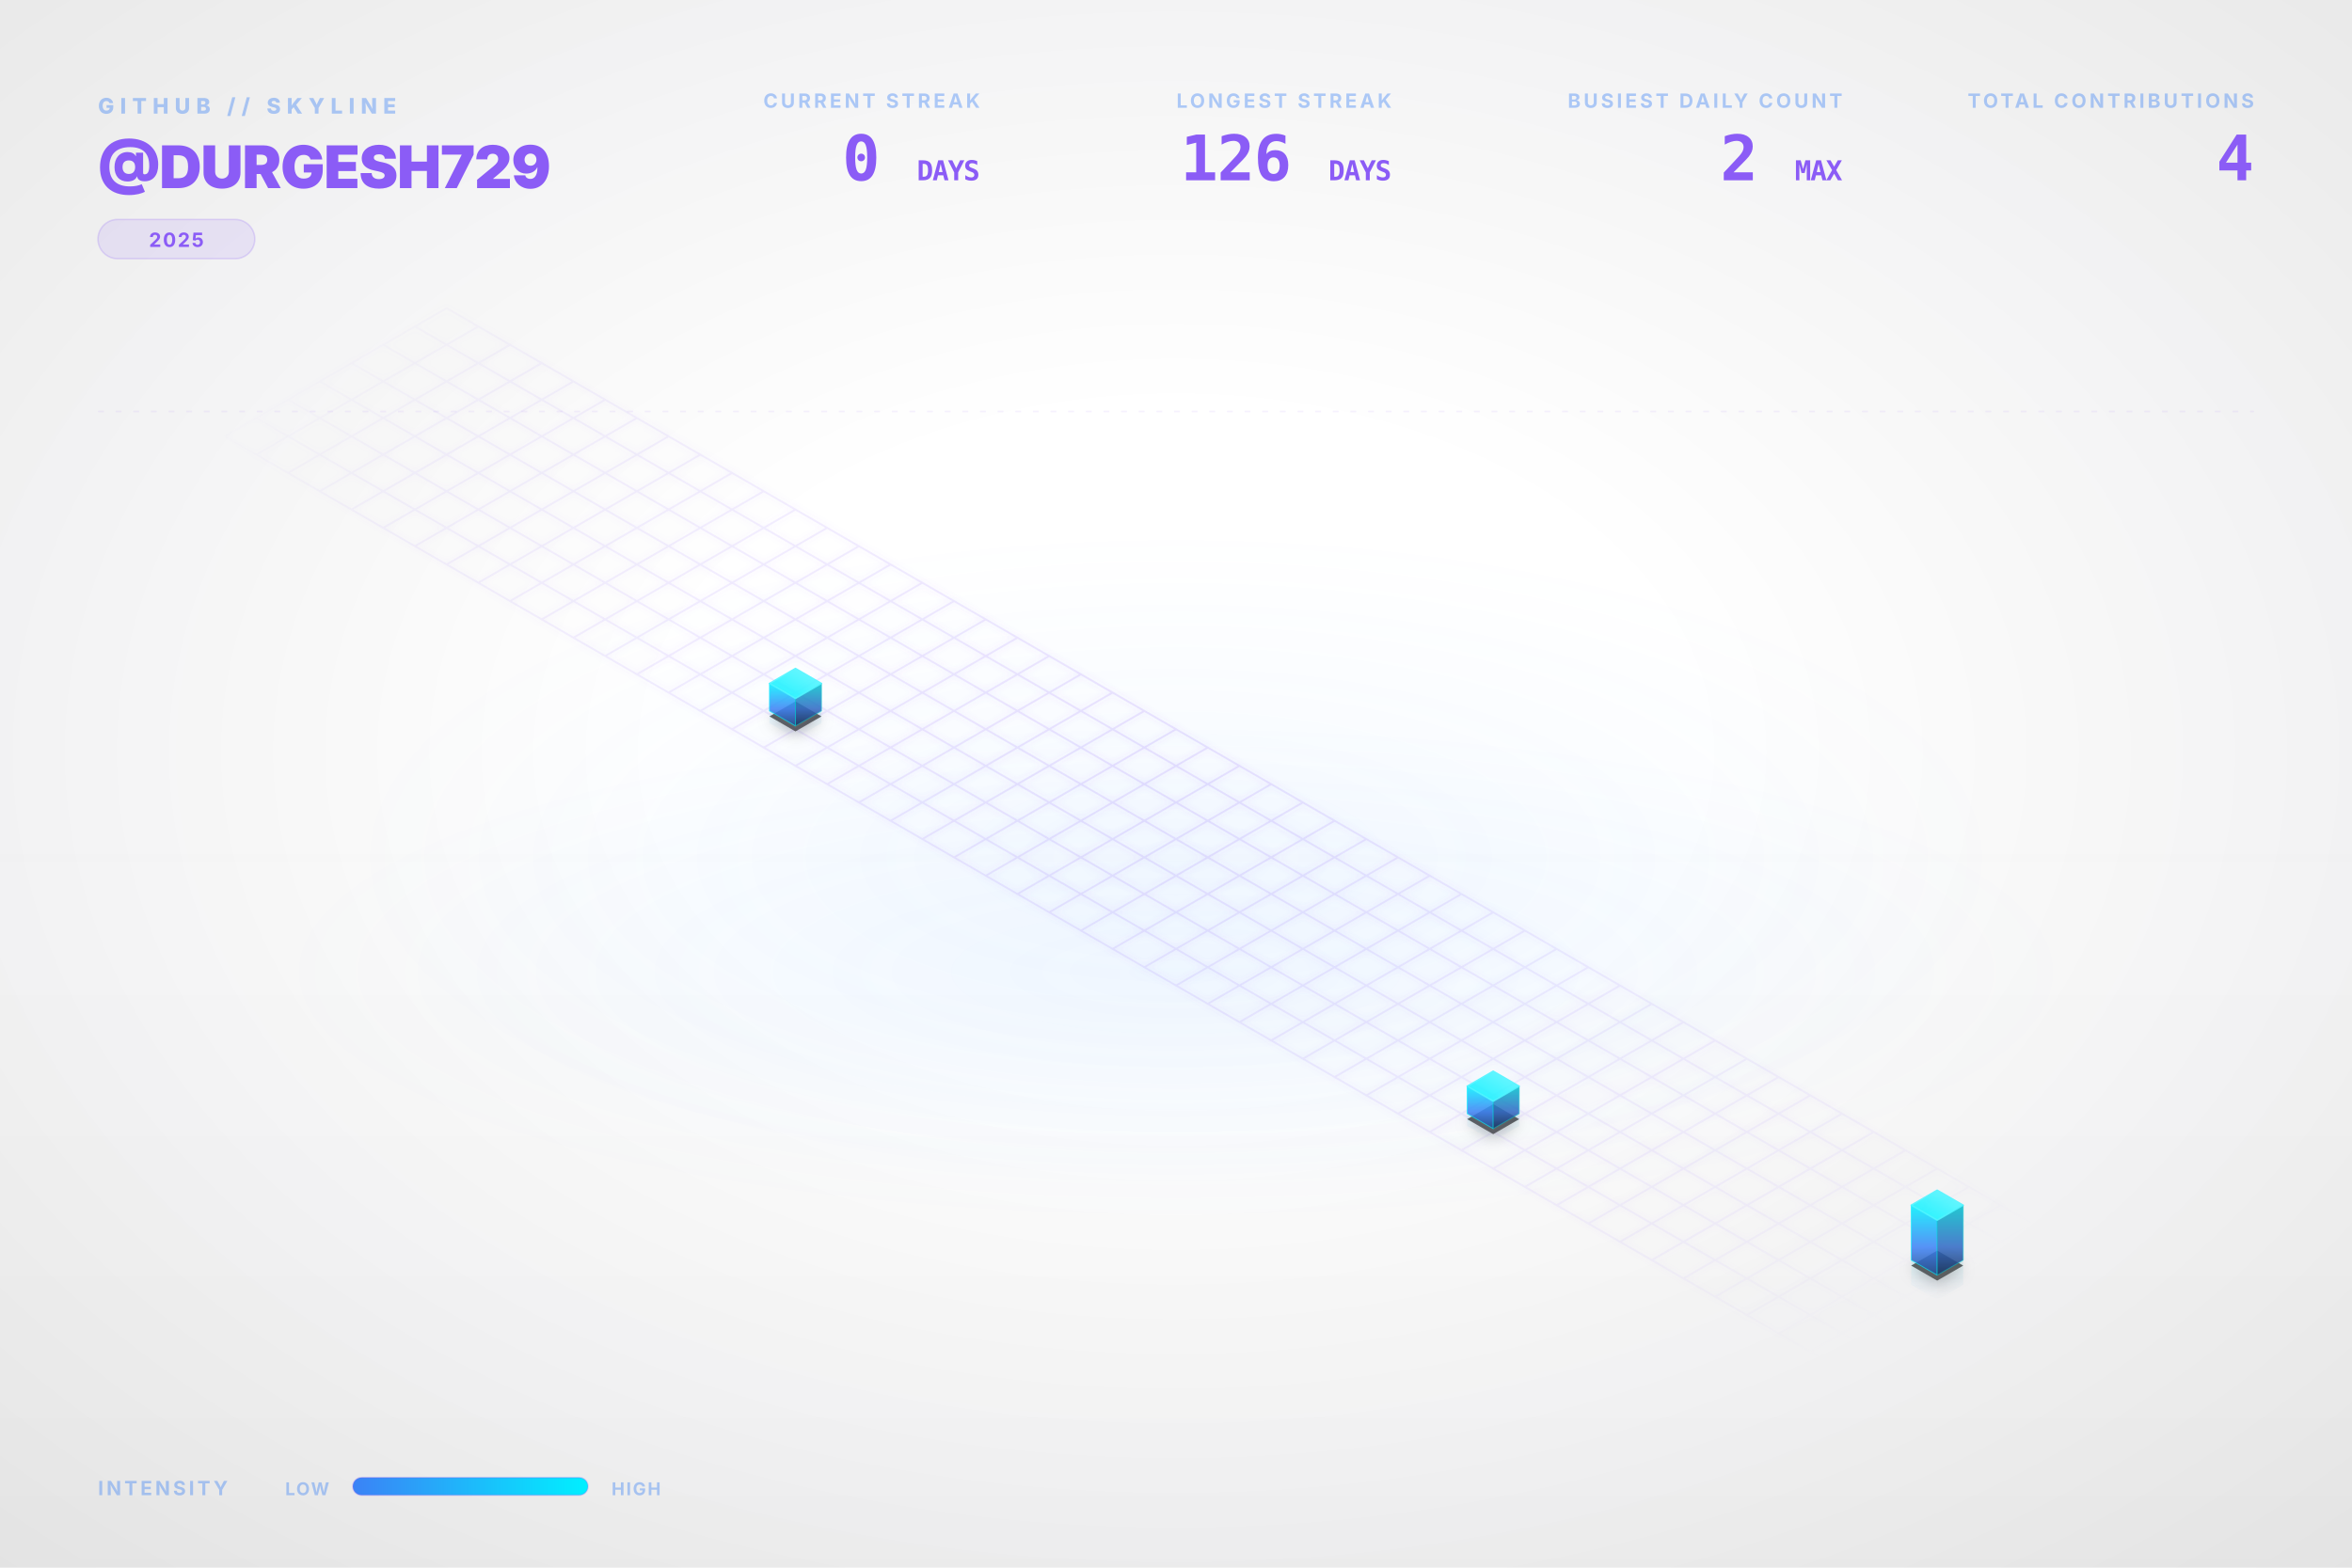
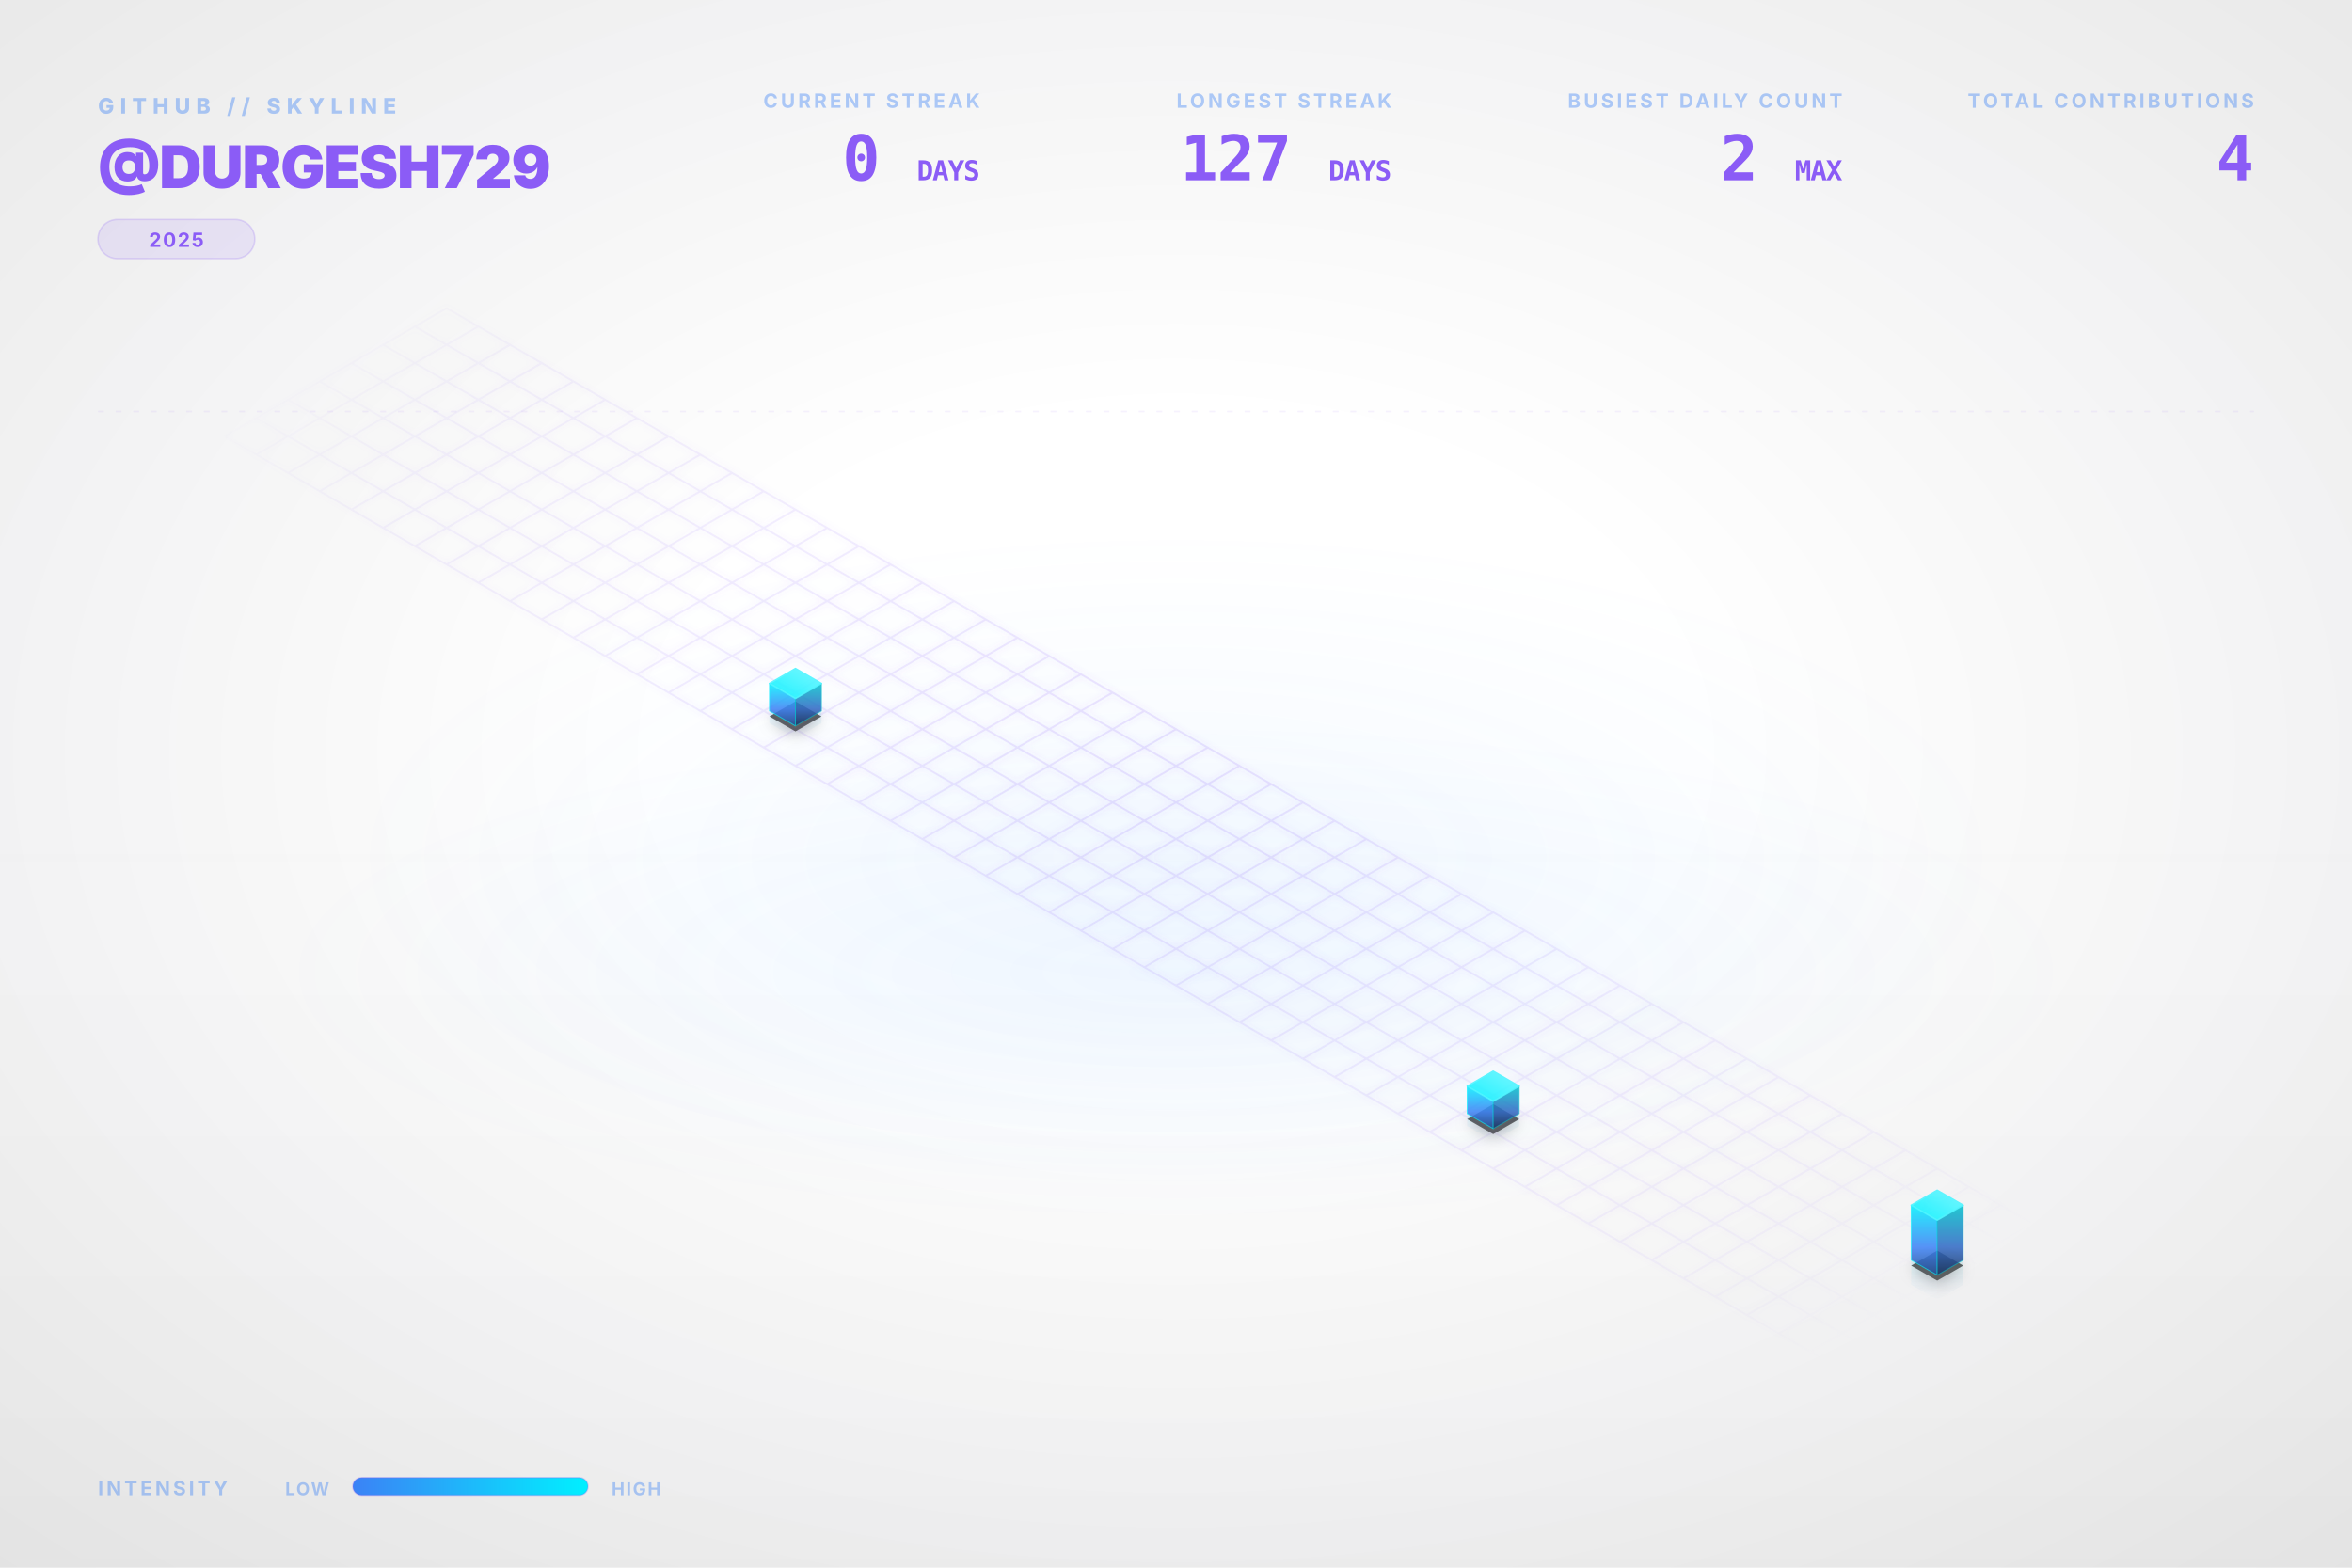
<svg xmlns="http://www.w3.org/2000/svg" viewBox="0 0 1200 800" width="100%" height="100%">
  <style type="text/css">
    .dashboard-text {
      font-family: Inter, 'Segoe UI', Helvetica, Arial, sans-serif;
      -webkit-font-smoothing: antialiased;
      -moz-osx-font-smoothing: grayscale;
    }
    .code-text {
      font-family: "JetBrains Mono", Consolas, monospace;
    }
    .building-face {
      stroke-linejoin: round;
      transition: all 0.3s ease;
    }
    path[fill="url(#top-face-gradient)"] {
      stroke: #4cf4ff;
      stroke-width: 0.8px;
    }
    path[fill="url(#left-face-gradient)"] {
      stroke: #00F0FF;
      stroke-opacity: 0.7;
    }
    path[fill="url(#right-face-gradient)"] {
      stroke: #00c0cc;
      stroke-opacity: 0.6;
    }
  </style>
  <defs>
    <linearGradient id="left-face-gradient" x1="0%" y1="100%" x2="0%" y2="0%">
      <stop offset="0%" stop-color="#234e93" stop-opacity="0.95" />
      <stop offset="40%" stop-color="#3B82F6" stop-opacity="0.95" />
      <stop offset="100%" stop-color="#00F0FF" stop-opacity="0.95" />
    </linearGradient>
    <linearGradient id="right-face-gradient" x1="0%" y1="100%" x2="0%" y2="0%">
      <stop offset="0%" stop-color="#173462" stop-opacity="0.95" />
      <stop offset="40%" stop-color="#2f68c4" stop-opacity="0.95" />
      <stop offset="100%" stop-color="#00c0cc" stop-opacity="0.95" />
    </linearGradient>
    <linearGradient id="top-face-gradient" x1="0%" y1="100%" x2="100%" y2="0%">
      <stop offset="0%" stop-color="#00F0FF" stop-opacity="0.98" />
      <stop offset="100%" stop-color="#66f6ff" stop-opacity="0.98" />
    </linearGradient>
    <linearGradient id="reflection-gradient-left" x1="0%" y1="0%" x2="0%" y2="100%">
      <stop offset="0%" stop-color="#00F0FF" stop-opacity="0.25" />
      <stop offset="100%" stop-color="#3B82F6" stop-opacity="0.0" />
    </linearGradient>
    <linearGradient id="reflection-gradient-right" x1="0%" y1="0%" x2="0%" y2="100%">
      <stop offset="0%" stop-color="#00c0cc" stop-opacity="0.25" />
      <stop offset="100%" stop-color="#2f68c4" stop-opacity="0.0" />
    </linearGradient>
    <filter id="ambient-shadow" x="-20%" y="-20%" width="140%" height="140%">
      <feGaussianBlur in="SourceAlpha" stdDeviation="4" />
      <feOffset dx="0" dy="2" result="offsetblur" />
      <feComponentTransfer>
        <feFuncA type="linear" slope="0.4" />
      </feComponentTransfer>
      <feMerge>
        <feMergeNode />
        <feMergeNode in="SourceGraphic" />
      </feMerge>
    </filter>
    <filter id="neon-glow" x="-50%" y="-50%" width="200%" height="200%">
      <feGaussianBlur stdDeviation="2.0" result="coloredBlur" />
      <feMerge>
        <feMergeNode in="coloredBlur" />
        <feMergeNode in="SourceGraphic" />
      </feMerge>
    </filter>
    <radialGradient id="bg-vignette" cx="50%" cy="48%" r="72%">
      <stop offset="30%" stop-color="#0D1117" stop-opacity="0" />
      <stop offset="100%" stop-color="#000000" stop-opacity="0.09" />
    </radialGradient>
    <linearGradient id="bg-vertical-grad" x1="0%" y1="0%" x2="0%" y2="100%">
      <stop offset="0%" stop-color="#ffffff" stop-opacity="0.018" />
      <stop offset="50%" stop-color="#ffffff" stop-opacity="0" />
      <stop offset="100%" stop-color="#000000" stop-opacity="0.022" />
    </linearGradient>
    <radialGradient id="floor-ambient-glow" cx="50%" cy="50%" r="50%">
      <stop offset="0%" stop-color="#58a6ff" stop-opacity="0.06" />
      <stop offset="100%" stop-color="#58a6ff" stop-opacity="0" />
    </radialGradient>
    <filter id="skyline-bloom" x="-30%" y="-30%" width="160%" height="160%" color-interpolation-filters="sRGB">
      <feGaussianBlur stdDeviation="18" result="blur" />
      <feComposite in="blur" in2="SourceGraphic" operator="over" />
    </filter>
    <filter id="bg-noise" x="0%" y="0%" width="100%" height="100%" color-interpolation-filters="sRGB">
      <feTurbulence type="fractalNoise" baseFrequency="0.65" numOctaves="3" stitchTiles="stitch" result="noise" />
      <feColorMatrix type="saturate" values="0" in="noise" result="grayNoise" />
      <feBlend in="SourceGraphic" in2="grayNoise" mode="overlay" result="blended" />
      <feComposite in="blended" in2="SourceGraphic" operator="in" />
    </filter>
    <radialGradient id="grid-fade" cx="50%" cy="50%" r="50%">
      <stop offset="0%" stop-color="#ffffff" stop-opacity="1.0" />
      <stop offset="80%" stop-color="#ffffff" stop-opacity="0.4" />
      <stop offset="100%" stop-color="#ffffff" stop-opacity="0.0" />
    </radialGradient>
    <mask id="grid-mask">
      <rect width="100%" height="100%" fill="url(#grid-fade)" />
    </mask>
    <linearGradient id="laser-grad" x1="0%" y1="0%" x2="100%" y2="0%">
      <stop offset="0%" stop-color="#00F0FF" stop-opacity="0" />
      <stop offset="15%" stop-color="#00F0FF" stop-opacity="1" />
      <stop offset="85%" stop-color="#00F0FF" stop-opacity="1" />
      <stop offset="100%" stop-color="#00F0FF" stop-opacity="0" />
    </linearGradient>
    <linearGradient id="legend-gradient" x1="0%" y1="0%" x2="100%" y2="0%">
      <stop offset="0%" stop-color="#3B82F6" />
      <stop offset="100%" stop-color="#00F0FF" />
    </linearGradient>
  </defs>
  <rect id="bg-base" width="1200" height="800" fill="none" />
  <rect width="1200" height="800" fill="url(#bg-vertical-grad)" />
  <rect width="1200" height="800" fill="url(#bg-vignette)" />
  <ellipse cx="600.0" cy="496.0" rx="456.0" ry="128.0" fill="url(#floor-ambient-glow)" opacity="1" />
  <g id="skyline-scene" transform="translate(39.5, 17.13) scale(0.9342)">
    <ellipse cx="600.0" cy="450.0" rx="450" ry="180" fill="url(#floor-ambient-glow)" />
    <path class="floor-grid" d="M 201.63,150.0 L 1119.62,680.0 M 184.31,160.0 L 1102.29,690.0 M 166.99,170.0 L 1084.97,700.0 M 149.67,180.0 L 1067.65,710.0 M 132.35,190.0 L 1050.33,720.0 M 115.03,200.0 L 1033.01,730.0 M 97.71,210.0 L 1015.69,740.0 M 80.38,220.0 L 998.37,750.0 M 201.63,150.0 L 80.38,220.0 M 218.95,160.0 L 97.71,230.0 M 236.27,170.0 L 115.03,240.0 M 253.59,180.0 L 132.35,250.0 M 270.91,190.0 L 149.67,260.0 M 288.23,200.0 L 166.99,270.0 M 305.55,210.0 L 184.31,280.0 M 322.87,220.0 L 201.63,290.0 M 340.19,230.0 L 218.95,300.0 M 357.51,240.0 L 236.27,310.0 M 374.83,250.0 L 253.59,320.0 M 392.15,260.0 L 270.91,330.0 M 409.47,270.0 L 288.23,340.0 M 426.79,280.0 L 305.55,350.0 M 444.12,290.0 L 322.87,360.0 M 461.44,300.0 L 340.19,370.0 M 478.76,310.0 L 357.51,380.0 M 496.08,320.0 L 374.83,390.0 M 513.4,330.0 L 392.15,400.0 M 530.72,340.0 L 409.47,410.0 M 548.04,350.0 L 426.79,420.0 M 565.36,360.0 L 444.12,430.0 M 582.68,370.0 L 461.44,440.0 M 600.0,380.0 L 478.76,450.0 M 617.32,390.0 L 496.08,460.0 M 634.64,400.0 L 513.4,470.0 M 651.96,410.0 L 530.72,480.0 M 669.28,420.0 L 548.04,490.0 M 686.6,430.0 L 565.36,500.0 M 703.92,440.0 L 582.68,510.0 M 721.24,450.0 L 600.0,520.0 M 738.56,460.0 L 617.32,530.0 M 755.88,470.0 L 634.64,540.0 M 773.21,480.0 L 651.96,550.0 M 790.53,490.0 L 669.28,560.0 M 807.85,500.0 L 686.6,570.0 M 825.17,510.0 L 703.92,580.0 M 842.49,520.0 L 721.24,590.0 M 859.81,530.0 L 738.56,600.0 M 877.13,540.0 L 755.88,610.0 M 894.45,550.0 L 773.21,620.0 M 911.77,560.0 L 790.53,630.0 M 929.09,570.0 L 807.85,640.0 M 946.41,580.0 L 825.17,650.0 M 963.73,590.0 L 842.49,660.0 M 981.05,600.0 L 859.81,670.0 M 998.37,610.0 L 877.13,680.0 M 1015.69,620.0 L 894.45,690.0 M 1033.01,630.0 L 911.77,700.0 M 1050.33,640.0 L 929.09,710.0 M 1067.65,650.0 L 946.41,720.0 M 1084.97,660.0 L 963.73,730.0 M 1102.29,670.0 L 981.05,740.0 M 1119.62,680.0 L 998.37,750.0" fill="none" stroke="#8B5CF6" stroke-opacity="0.15" stroke-width="1.0" filter="url(#neon-glow)" mask="url(#grid-mask)" />
    <path d="M 377.95,370.0 L 377.95,376.75 L 392.15,384.95 L 392.15,378.2 Z" fill="url(#reflection-gradient-left)" opacity="0.4" />
    <path d="M 392.15,378.2 L 392.15,384.95 L 406.36,376.75 L 406.36,370.0 Z" fill="url(#reflection-gradient-right)" opacity="0.4" />
    <path d="M 759.0,590.0 L 759.0,596.75 L 773.21,604.95 L 773.21,598.2 Z" fill="url(#reflection-gradient-left)" opacity="0.4" />
    <path d="M 773.21,598.2 L 773.21,604.95 L 787.41,596.75 L 787.41,590.0 Z" fill="url(#reflection-gradient-right)" opacity="0.4" />
    <path d="M 1001.49,670.0 L 1001.49,683.5 L 1015.69,691.7 L 1015.69,678.2 Z" fill="url(#reflection-gradient-left)" opacity="0.4" />
    <path d="M 1015.69,678.2 L 1015.69,691.7 L 1029.9,683.5 L 1029.9,670.0 Z" fill="url(#reflection-gradient-right)" opacity="0.4" />
    <path d="M 392.15,364.8 L 377.95,373.0 L 392.15,381.2 L 406.36,373.0 Z M 773.21,584.8 L 759.0,593.0 L 773.21,601.2 L 787.41,593.0 Z M 1015.69,664.8 L 1001.49,673.0 L 1015.69,681.2 L 1029.9,673.0 Z" fill="#000000" filter="url(#ambient-shadow)" opacity="0.6" />
    <g>
      <path class="building-face" d="M 377.95,370.0 L 377.95,355.0 L 392.15,363.2 L 392.15,378.2 Z" fill="url(#left-face-gradient)" stroke="#00F0FF" stroke-width="0.5" opacity="0.9" />
      <path class="building-face" d="M 392.15,378.2 L 392.15,363.2 L 406.36,355.0 L 406.36,370.0 Z" fill="url(#right-face-gradient)" stroke="#00F0FF" stroke-width="0.5" opacity="0.9" />
      <path class="building-face" d="M 392.15,346.8 L 377.95,355.0 L 392.15,363.2 L 406.36,355.0 Z" fill="url(#top-face-gradient)" stroke="#00F0FF" stroke-width="0.5" opacity="0.9" />
    </g>
    <g>
      <path class="building-face" d="M 759.0,590.0 L 759.0,575.0 L 773.21,583.2 L 773.21,598.2 Z" fill="url(#left-face-gradient)" stroke="#00F0FF" stroke-width="0.5" opacity="0.9" />
      <path class="building-face" d="M 773.21,598.2 L 773.21,583.2 L 787.41,575.0 L 787.41,590.0 Z" fill="url(#right-face-gradient)" stroke="#00F0FF" stroke-width="0.5" opacity="0.9" />
      <path class="building-face" d="M 773.21,566.8 L 759.0,575.0 L 773.21,583.2 L 787.41,575.0 Z" fill="url(#top-face-gradient)" stroke="#00F0FF" stroke-width="0.5" opacity="0.9" />
    </g>
    <g>
      <path class="building-face" d="M 1001.49,670.0 L 1001.49,640.0 L 1015.69,648.2 L 1015.69,678.2 Z" fill="url(#left-face-gradient)" stroke="#00F0FF" stroke-width="0.5" opacity="0.9" />
      <path class="building-face" d="M 1015.69,678.2 L 1015.69,648.2 L 1029.9,640.0 L 1029.9,670.0 Z" fill="url(#right-face-gradient)" stroke="#00F0FF" stroke-width="0.5" opacity="0.9" />
      <path class="building-face" d="M 1015.69,631.8 L 1001.49,640.0 L 1015.69,648.2 L 1029.9,640.0 Z" fill="url(#top-face-gradient)" stroke="#00F0FF" stroke-width="0.5" opacity="0.9" />
    </g>
  </g>
  <g class="dashboard-text">
    <text x="50" y="58" fill="#3B82F6" font-size="11" font-weight="800" letter-spacing="3px" opacity="0.4">GITHUB // SKYLINE</text>
    <text x="50" y="96" fill="#8B5CF6" font-size="30" font-weight="900" letter-spacing="-0.5px">@DURGESH729</text>
    <g transform="translate(50, 112)">
      <rect x="0" y="0" width="80.0" height="20" rx="10" fill="#8B5CF6" fill-opacity="0.12" stroke="#8B5CF6" stroke-opacity="0.2" stroke-width="0.8" />
      <text x="40.0" y="14" text-anchor="middle" fill="#8B5CF6" font-size="10" font-weight="700" letter-spacing="0.8px">2025</text>
    </g>
    <text x="1150" y="55" text-anchor="end" fill="#3B82F6" font-size="10" font-weight="700" letter-spacing="1.5px" opacity="0.4">TOTAL CONTRIBUTIONS</text>
    <text x="1150" y="92" text-anchor="end" fill="#8B5CF6" font-size="32" font-weight="900" letter-spacing="-0.5px" class="code-text">4</text>
    <text x="940" y="55" text-anchor="end" fill="#3B82F6" font-size="10" font-weight="700" letter-spacing="1.5px" opacity="0.4">BUSIEST DAILY COUNT</text>
    <text x="940" y="92" text-anchor="end" fill="#8B5CF6" font-size="32" font-weight="900" letter-spacing="-0.5px" class="code-text">2 <tspan font-size="14" font-weight="700" opacity="0.5">MAX</tspan>
    </text>
    <text x="710" y="55" text-anchor="end" fill="#3B82F6" font-size="10" font-weight="700" letter-spacing="1.5px" opacity="0.4">LONGEST STREAK</text>
-     <text x="710" y="92" text-anchor="end" fill="#8B5CF6" font-size="32" font-weight="900" letter-spacing="-0.5px" class="code-text">126 <tspan font-size="14" font-weight="700" opacity="0.5">DAYS</tspan>
+     <text x="710" y="92" text-anchor="end" fill="#8B5CF6" font-size="32" font-weight="900" letter-spacing="-0.5px" class="code-text">127 <tspan font-size="14" font-weight="700" opacity="0.5">DAYS</tspan>
    </text>
    <text x="500" y="55" text-anchor="end" fill="#3B82F6" font-size="10" font-weight="700" letter-spacing="1.5px" opacity="0.4">CURRENT STREAK</text>
    <text x="500" y="92" text-anchor="end" fill="#8B5CF6" font-size="32" font-weight="900" letter-spacing="-0.5px" class="code-text">0 <tspan font-size="14" font-weight="700" opacity="0.5">DAYS</tspan>
    </text>
    <text x="50" y="763" fill="#3B82F6" font-size="10" font-weight="700" letter-spacing="1.5px" opacity="0.4">INTENSITY</text>
    <text x="168" y="763" text-anchor="end" fill="#3B82F6" font-size="9" font-weight="700" letter-spacing="0.8px" opacity="0.4">LOW</text>
    <rect x="180" y="754" width="120" height="9" rx="4.5" fill="url(#legend-gradient)" />
    <rect x="180" y="754" width="120" height="9" rx="4.5" fill="none" stroke="#8B5CF6" stroke-opacity="0.25" stroke-width="0.8" />
    <text x="312" y="763" fill="#3B82F6" font-size="9" font-weight="700" letter-spacing="0.8px" opacity="0.4">HIGH</text>
    <line x1="50" y1="210" x2="1150" y2="210" stroke="#8B5CF6" stroke-opacity="0.08" stroke-width="0.8" stroke-dasharray="3,6" />
  </g>
</svg>
